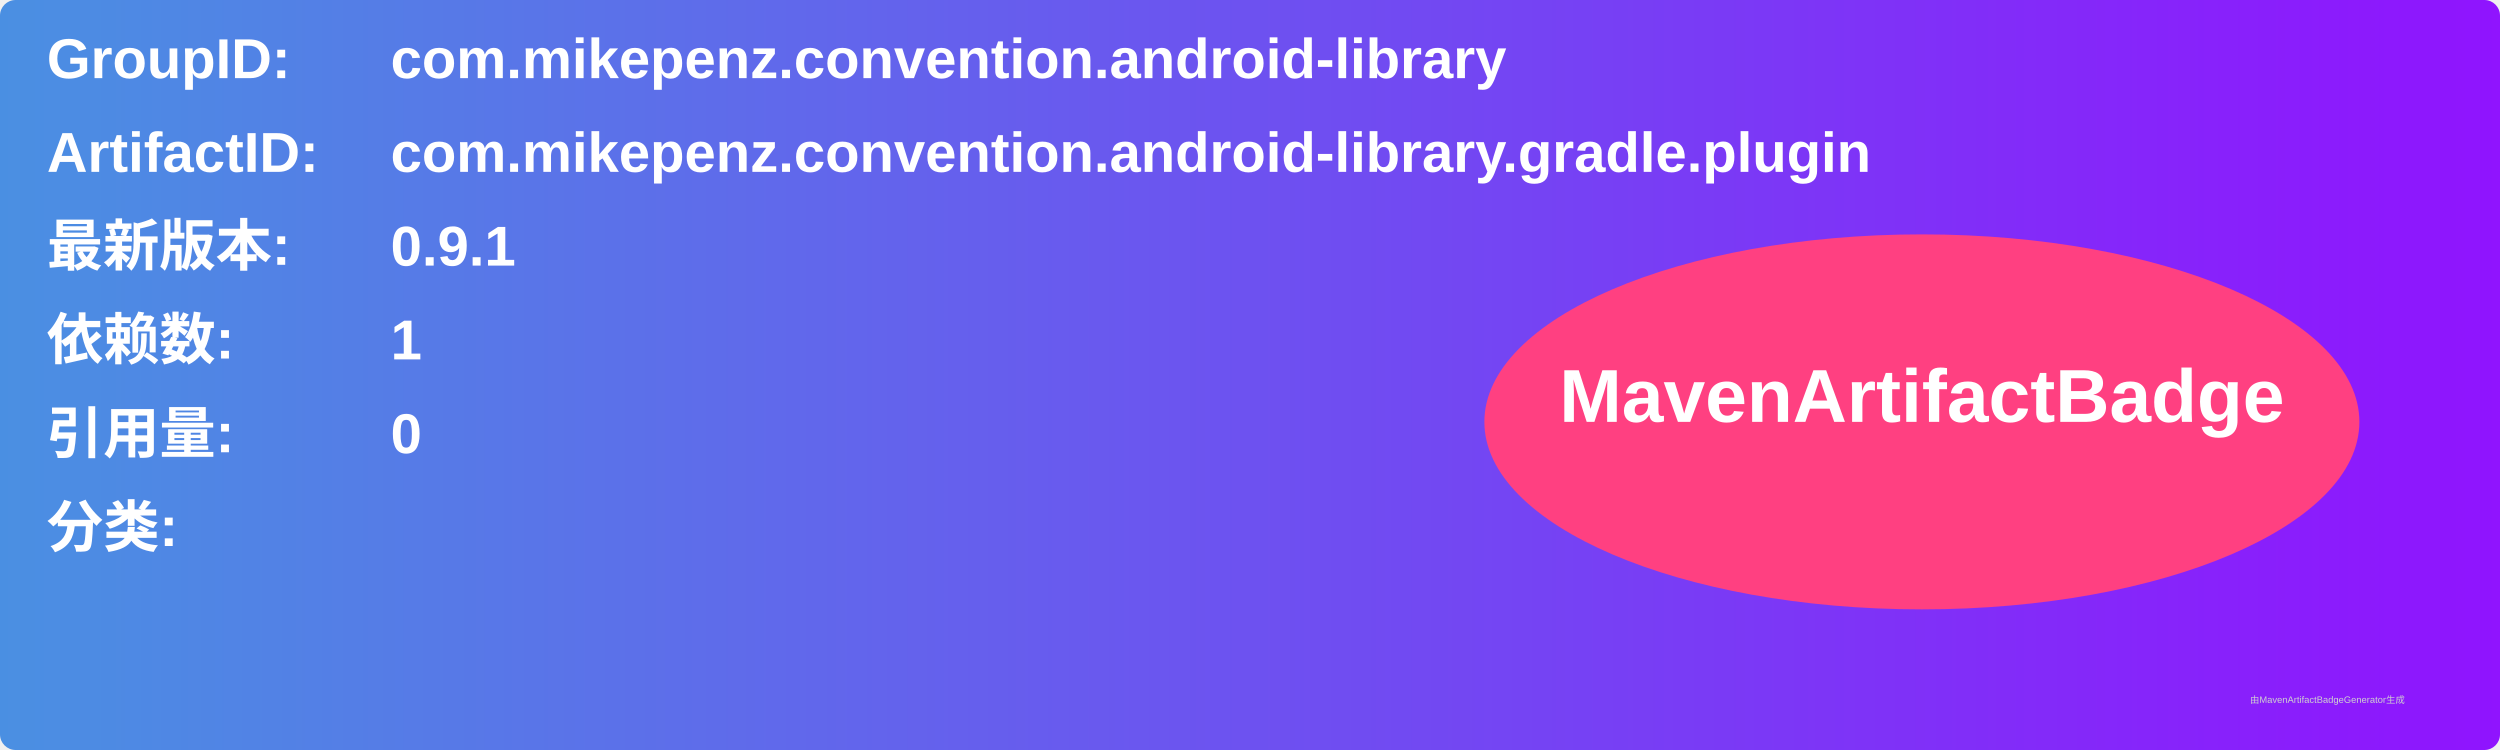
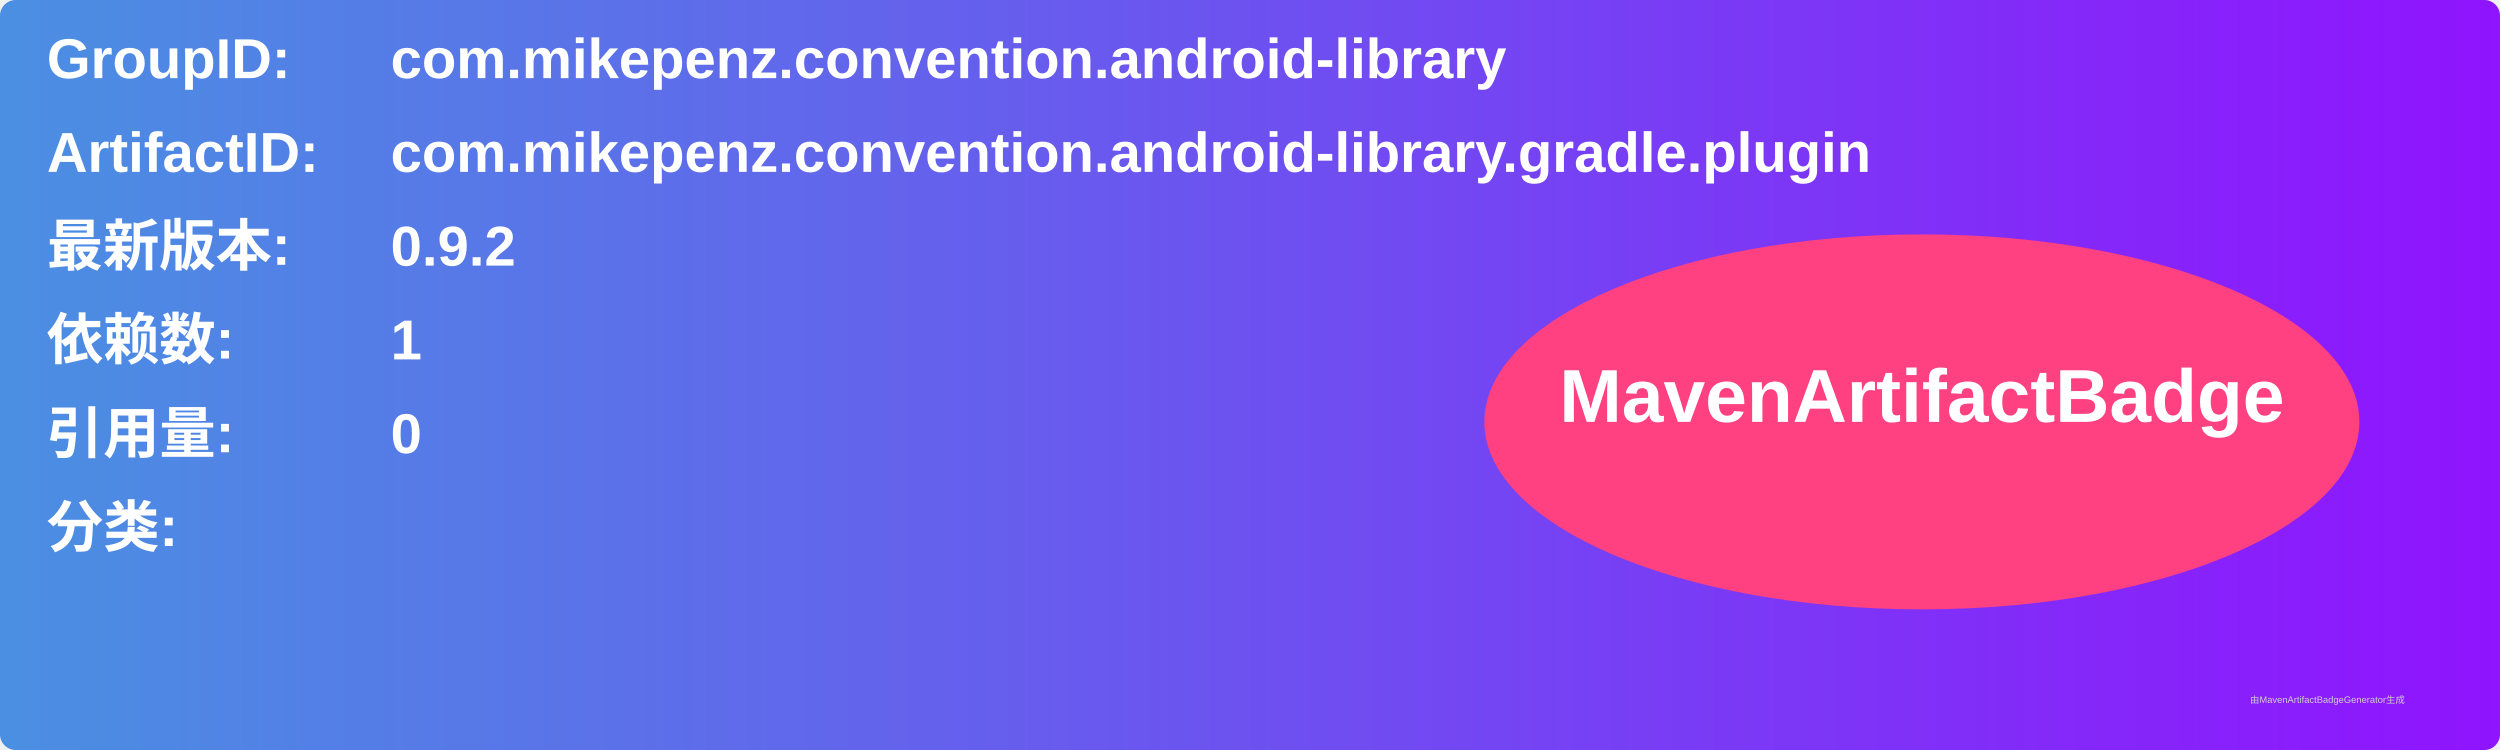
<svg xmlns="http://www.w3.org/2000/svg" width="800" height="240" viewBox="0 0 800 240">
  <linearGradient id="grad" x1="0%" y1="0%" x2="100%" y2="0%">
    <stop offset="0%" stop-color="#4a90e2" />
    <stop offset="100%" stop-color="#9013fe" />
  </linearGradient>
  <rect width="100%" height="100%" rx="5" ry="5" fill="url(#grad)" />
  <g transform="translate(15, 15)">
    <text x="0" y="10" font-family="Arial" font-size="18" fill="white" font-weight="bold" width="260">GroupID:</text>
    <text x="110" y="10" font-family="Arial" font-size="18" fill="white" font-weight="bold" width="460">com.mikepenz.convention.android-library</text>
    <text x="0" y="40" font-family="Arial" font-size="18" fill="white" font-weight="bold" width="260">ArtifactID:</text>
    <text x="110" y="40" font-family="Arial" font-size="18" fill="white" font-weight="bold" width="460">com.mikepenz.convention.android-library.gradle.plugin</text>
    <text x="0" y="70" font-family="Arial" font-size="18" fill="white" font-weight="bold">最新版本:</text>
    <text x="110" y="70" font-family="Arial" font-size="18" fill="white" font-weight="bold">
-       <tspan font-weight="bold">0.9.1</tspan>
+       <tspan font-weight="bold">0.9.2</tspan>
    </text>
    <text x="0" y="100" font-family="Arial" font-size="18" fill="white" font-weight="bold">依赖数: </text>
    <text x="110" y="100" font-family="Arial" font-size="18" fill="white">
      <tspan font-weight="bold">1</tspan>
    </text>
    <text x="0" y="130" font-family="Arial" font-size="18" fill="white" font-weight="bold">引用量: </text>
    <text x="110" y="130" font-family="Arial" font-size="18" fill="white">
      <tspan font-weight="bold">0</tspan>
    </text>
    <text x="0" y="160" font-family="Arial" font-size="18" fill="white" font-weight="bold">分类:</text>
    <text x="10" y="190" font-family="Arial" font-size="10" fill="white">
      <tspan font-weight="bold" />
    </text>
    <ellipse cx="600" cy="120" rx="140" ry="60" fill="#ff4081" />
    <text x="600" y="120" text-anchor="middle" font-family="Arial" font-size="24" fill="white" font-weight="bold">MavenArtifactBadge</text>
  </g>
  <text x="720" y="225" font-family="Arial" font-size="3" fill="#d0d0d0">由MavenArtifactBadgeGenerator生成</text>
</svg>
